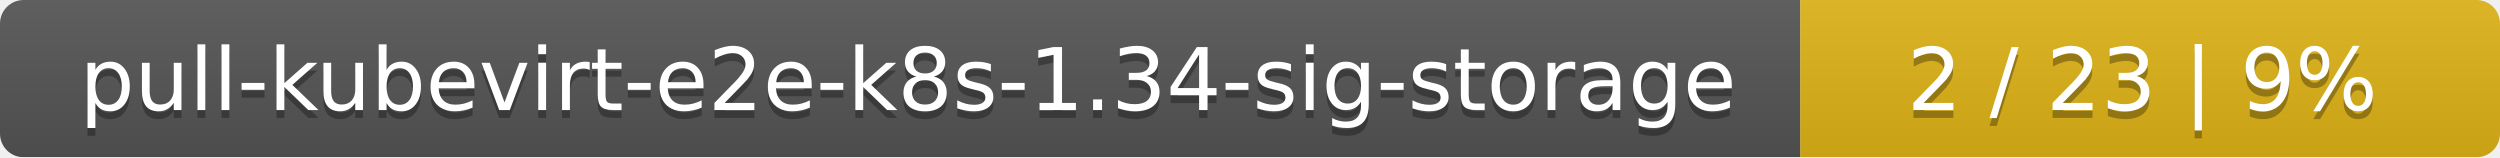
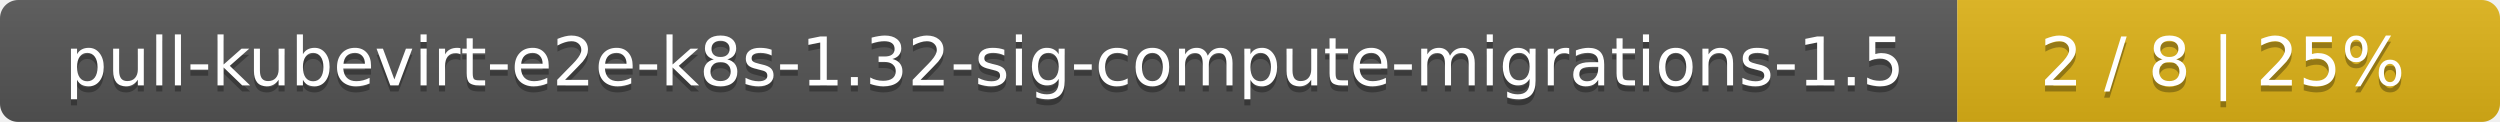
- <svg xmlns="http://www.w3.org/2000/svg" width="318" height="20">
+ <svg xmlns="http://www.w3.org/2000/svg" width="410" height="20">
  <linearGradient id="smooth" x2="0" y2="100%">
    <stop offset="0" stop-color="#bbb" stop-opacity=".1" />
    <stop offset="1" stop-opacity=".1" />
  </linearGradient>
  <mask id="round">
-     <rect width="318" height="20" rx="3" fill="#fff" />
+     <rect width="410" height="20" rx="3" fill="#fff" />
  </mask>
  <g mask="url(#round)">
-     <rect width="229" height="20" fill="#555" />
-     <rect x="229" width="89" height="20" fill="#dfb317" />
-     <rect width="318" height="20" fill="url(#smooth)" />
+     <rect width="321" height="20" fill="#555" />
+     <rect x="321" width="89" height="20" fill="#dfb317" />
+     <rect width="410" height="20" fill="url(#smooth)" />
  </g>
  <g fill="#fff" text-anchor="middle" font-family="DejaVu Sans,Verdana,Geneva,sans-serif" font-size="11">
-     <text x="115.5" y="15" fill="#010101" fill-opacity=".3">pull-kubevirt-e2e-k8s-1.34-sig-storage</text>
-     <text x="115.5" y="14">pull-kubevirt-e2e-k8s-1.34-sig-storage</text>
-     <text x="272.5" y="15" fill="#010101" fill-opacity=".3">2 / 23    |    9%</text>
-     <text x="272.5" y="14">2 / 23    |    9%</text>
+     <text x="161.5" y="15" fill="#010101" fill-opacity=".3">pull-kubevirt-e2e-k8s-1.32-sig-compute-migrations-1.5</text>
+     <text x="161.5" y="14">pull-kubevirt-e2e-k8s-1.32-sig-compute-migrations-1.5</text>
+     <text x="364.5" y="15" fill="#010101" fill-opacity=".3">2 / 8    |    25%</text>
+     <text x="364.5" y="14">2 / 8    |    25%</text>
  </g>
</svg>
